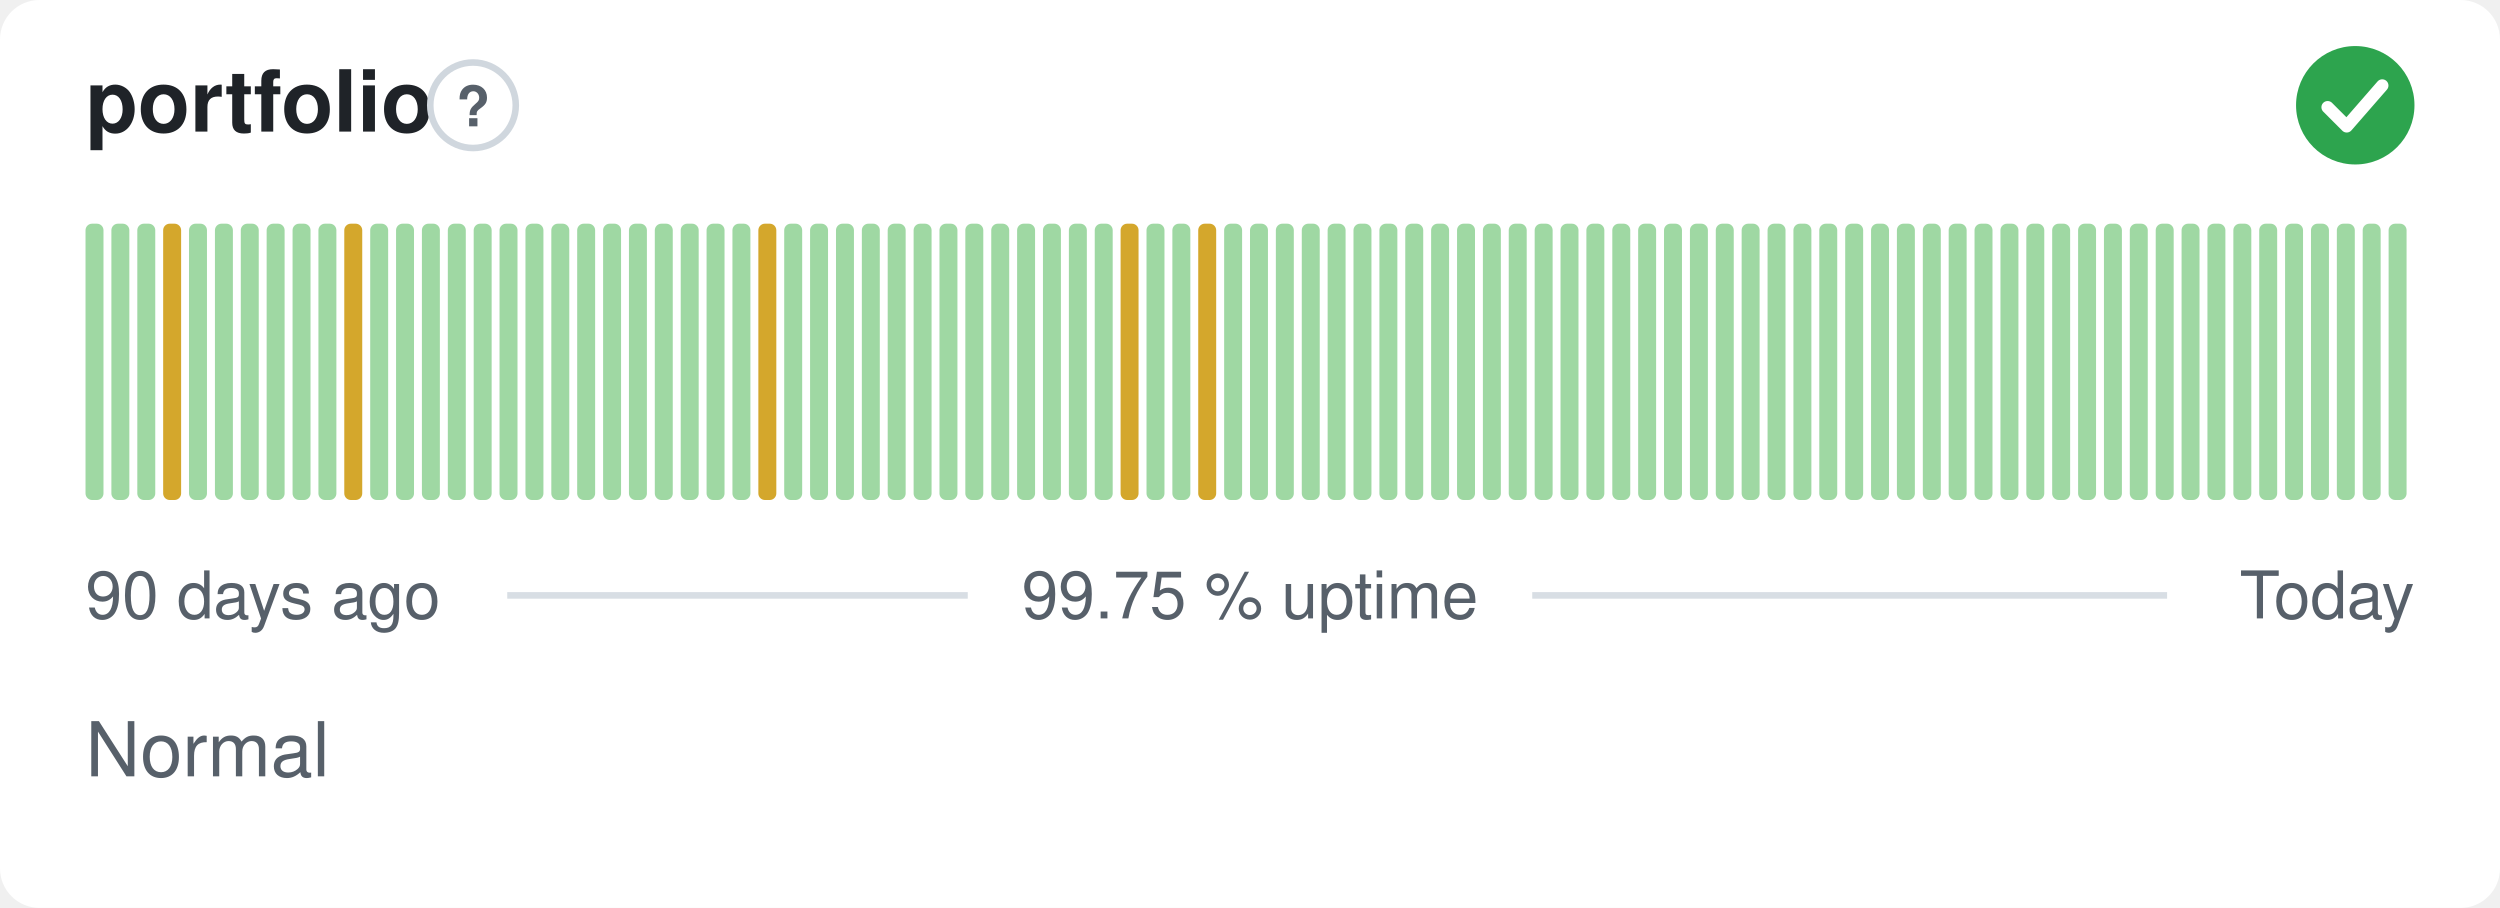
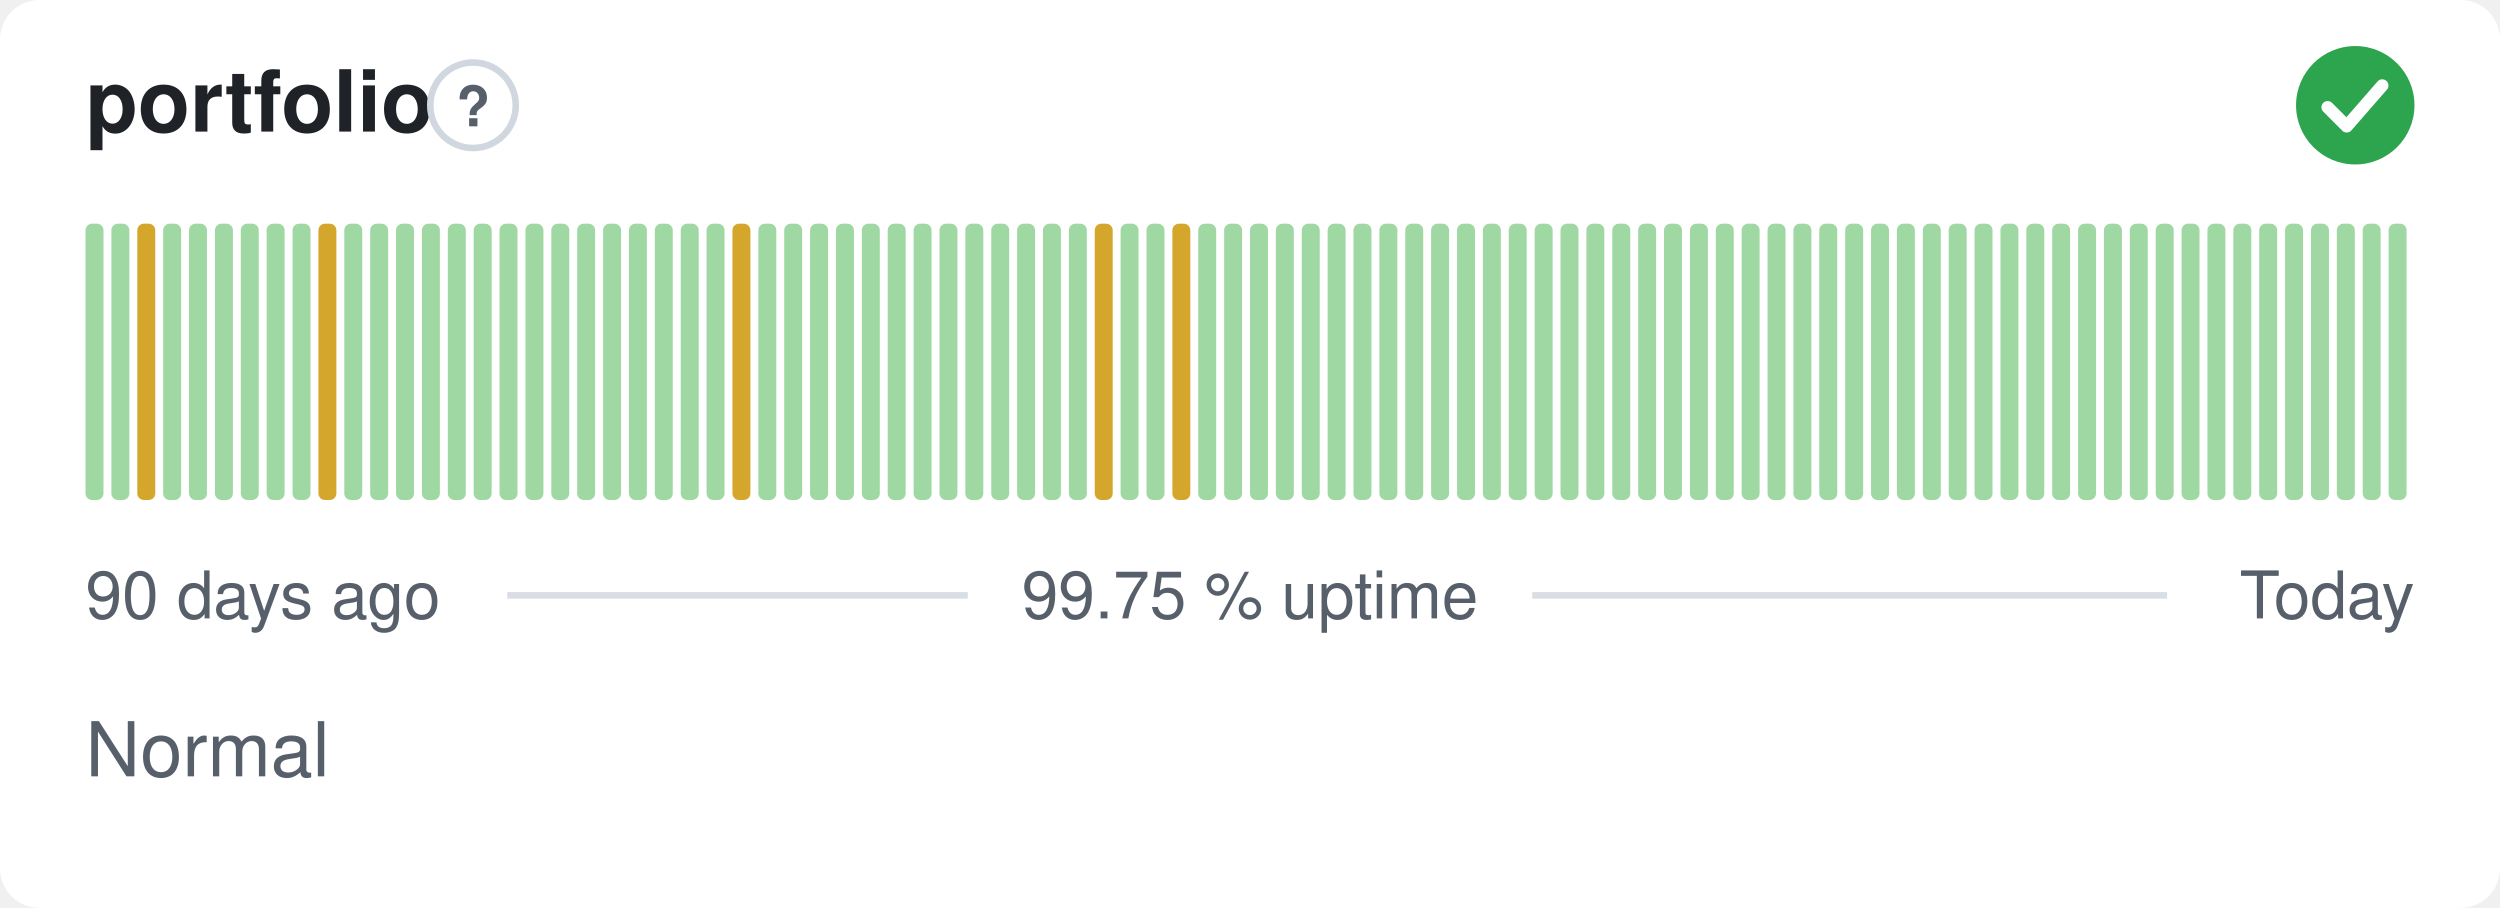
<svg xmlns="http://www.w3.org/2000/svg" width="380" height="138" viewBox="0 0 380 138" role="img" aria-label="portfolio: Normal, 99.75 % uptime over the last 90 days" font-family="-apple-system,BlinkMacSystemFont,'Segoe UI',Helvetica,Arial,sans-serif">
  <style>
    @media (prefers-color-scheme: dark) {
      .bg { fill: #0d1117 }
      .title { fill: #e6edf3 }
      .muted { fill: #8b949e }
      .hint { stroke: #30363d }
      .rule { stroke: #30363d }
      .nodata { fill: #21262d }
    }
  </style>
  <rect class="bg" width="380" height="138" rx="6" fill="#ffffff" />
  <text class="title" x="13" y="20" font-size="13" font-weight="600" fill="#1f2328">portfolio</text>
  <circle class="hint" cx="71.9" cy="16" r="6.5" fill="none" stroke="#d0d7de" stroke-width="1" />
  <text class="muted" x="71.9" y="19.2" text-anchor="middle" font-size="8.5" font-weight="700" fill="#57606a">?</text>
  <circle cx="358" cy="16" r="9" fill="#2da44e" />
  <path d="M353.80 16.30l2.90 2.90 5.40 -6.20" fill="none" stroke="#fff" stroke-width="1.89" stroke-linecap="round" stroke-linejoin="round" />
  <rect x="13.00" y="34.00" width="2.73" height="42.00" rx="1" fill="#9fd8a3" />
  <rect x="16.93" y="34.00" width="2.73" height="42.00" rx="1" fill="#9fd8a3" />
-   <rect x="20.87" y="34.00" width="2.73" height="42.00" rx="1" fill="#9fd8a3" />
-   <rect x="24.80" y="34.00" width="2.73" height="42.00" rx="1" fill="#d4a72c" />
+   <rect x="20.87" y="34.00" width="2.73" height="42.00" rx="1" fill="#d4a72c" />
+   <rect x="24.80" y="34.00" width="2.73" height="42.00" rx="1" fill="#9fd8a3" />
  <rect x="28.73" y="34.00" width="2.73" height="42.00" rx="1" fill="#9fd8a3" />
  <rect x="32.67" y="34.00" width="2.73" height="42.00" rx="1" fill="#9fd8a3" />
  <rect x="36.60" y="34.00" width="2.73" height="42.00" rx="1" fill="#9fd8a3" />
  <rect x="40.53" y="34.00" width="2.73" height="42.00" rx="1" fill="#9fd8a3" />
  <rect x="44.47" y="34.00" width="2.73" height="42.00" rx="1" fill="#9fd8a3" />
-   <rect x="48.40" y="34.00" width="2.73" height="42.00" rx="1" fill="#9fd8a3" />
-   <rect x="52.33" y="34.00" width="2.73" height="42.00" rx="1" fill="#d4a72c" />
+   <rect x="48.40" y="34.00" width="2.73" height="42.00" rx="1" fill="#d4a72c" />
+   <rect x="52.33" y="34.00" width="2.73" height="42.00" rx="1" fill="#9fd8a3" />
  <rect x="56.27" y="34.00" width="2.73" height="42.00" rx="1" fill="#9fd8a3" />
  <rect x="60.20" y="34.00" width="2.73" height="42.00" rx="1" fill="#9fd8a3" />
  <rect x="64.13" y="34.00" width="2.73" height="42.00" rx="1" fill="#9fd8a3" />
  <rect x="68.07" y="34.00" width="2.73" height="42.00" rx="1" fill="#9fd8a3" />
  <rect x="72.00" y="34.00" width="2.73" height="42.00" rx="1" fill="#9fd8a3" />
  <rect x="75.93" y="34.00" width="2.73" height="42.00" rx="1" fill="#9fd8a3" />
  <rect x="79.87" y="34.00" width="2.73" height="42.00" rx="1" fill="#9fd8a3" />
  <rect x="83.80" y="34.00" width="2.73" height="42.00" rx="1" fill="#9fd8a3" />
  <rect x="87.73" y="34.00" width="2.73" height="42.00" rx="1" fill="#9fd8a3" />
  <rect x="91.67" y="34.00" width="2.73" height="42.00" rx="1" fill="#9fd8a3" />
  <rect x="95.60" y="34.00" width="2.73" height="42.00" rx="1" fill="#9fd8a3" />
  <rect x="99.53" y="34.00" width="2.73" height="42.00" rx="1" fill="#9fd8a3" />
  <rect x="103.47" y="34.00" width="2.73" height="42.00" rx="1" fill="#9fd8a3" />
  <rect x="107.40" y="34.00" width="2.73" height="42.00" rx="1" fill="#9fd8a3" />
-   <rect x="111.33" y="34.00" width="2.73" height="42.00" rx="1" fill="#9fd8a3" />
-   <rect x="115.27" y="34.00" width="2.73" height="42.00" rx="1" fill="#d4a72c" />
+   <rect x="111.33" y="34.00" width="2.73" height="42.00" rx="1" fill="#d4a72c" />
+   <rect x="115.27" y="34.00" width="2.73" height="42.00" rx="1" fill="#9fd8a3" />
  <rect x="119.20" y="34.00" width="2.73" height="42.00" rx="1" fill="#9fd8a3" />
  <rect x="123.13" y="34.00" width="2.73" height="42.00" rx="1" fill="#9fd8a3" />
  <rect x="127.07" y="34.00" width="2.73" height="42.00" rx="1" fill="#9fd8a3" />
  <rect x="131.00" y="34.00" width="2.73" height="42.00" rx="1" fill="#9fd8a3" />
  <rect x="134.93" y="34.00" width="2.73" height="42.00" rx="1" fill="#9fd8a3" />
  <rect x="138.87" y="34.00" width="2.73" height="42.00" rx="1" fill="#9fd8a3" />
  <rect x="142.80" y="34.00" width="2.73" height="42.00" rx="1" fill="#9fd8a3" />
  <rect x="146.73" y="34.00" width="2.73" height="42.00" rx="1" fill="#9fd8a3" />
  <rect x="150.67" y="34.00" width="2.73" height="42.00" rx="1" fill="#9fd8a3" />
  <rect x="154.60" y="34.00" width="2.73" height="42.00" rx="1" fill="#9fd8a3" />
  <rect x="158.53" y="34.00" width="2.73" height="42.00" rx="1" fill="#9fd8a3" />
  <rect x="162.47" y="34.00" width="2.73" height="42.00" rx="1" fill="#9fd8a3" />
-   <rect x="166.40" y="34.00" width="2.73" height="42.00" rx="1" fill="#9fd8a3" />
-   <rect x="170.33" y="34.00" width="2.73" height="42.00" rx="1" fill="#d4a72c" />
+   <rect x="166.40" y="34.00" width="2.73" height="42.00" rx="1" fill="#d4a72c" />
+   <rect x="170.33" y="34.00" width="2.73" height="42.00" rx="1" fill="#9fd8a3" />
  <rect x="174.27" y="34.00" width="2.73" height="42.00" rx="1" fill="#9fd8a3" />
-   <rect x="178.20" y="34.00" width="2.73" height="42.00" rx="1" fill="#9fd8a3" />
-   <rect x="182.13" y="34.00" width="2.73" height="42.00" rx="1" fill="#d4a72c" />
+   <rect x="178.20" y="34.00" width="2.73" height="42.00" rx="1" fill="#d4a72c" />
+   <rect x="182.13" y="34.00" width="2.73" height="42.00" rx="1" fill="#9fd8a3" />
  <rect x="186.07" y="34.00" width="2.73" height="42.00" rx="1" fill="#9fd8a3" />
  <rect x="190.00" y="34.00" width="2.73" height="42.00" rx="1" fill="#9fd8a3" />
  <rect x="193.93" y="34.00" width="2.73" height="42.00" rx="1" fill="#9fd8a3" />
  <rect x="197.87" y="34.00" width="2.73" height="42.00" rx="1" fill="#9fd8a3" />
  <rect x="201.80" y="34.00" width="2.73" height="42.00" rx="1" fill="#9fd8a3" />
  <rect x="205.73" y="34.00" width="2.73" height="42.00" rx="1" fill="#9fd8a3" />
  <rect x="209.67" y="34.00" width="2.73" height="42.00" rx="1" fill="#9fd8a3" />
  <rect x="213.60" y="34.00" width="2.73" height="42.00" rx="1" fill="#9fd8a3" />
  <rect x="217.53" y="34.00" width="2.73" height="42.00" rx="1" fill="#9fd8a3" />
  <rect x="221.47" y="34.00" width="2.73" height="42.00" rx="1" fill="#9fd8a3" />
  <rect x="225.40" y="34.00" width="2.73" height="42.00" rx="1" fill="#9fd8a3" />
  <rect x="229.33" y="34.00" width="2.73" height="42.00" rx="1" fill="#9fd8a3" />
  <rect x="233.27" y="34.00" width="2.73" height="42.00" rx="1" fill="#9fd8a3" />
  <rect x="237.20" y="34.00" width="2.73" height="42.00" rx="1" fill="#9fd8a3" />
  <rect x="241.13" y="34.00" width="2.73" height="42.00" rx="1" fill="#9fd8a3" />
  <rect x="245.07" y="34.00" width="2.73" height="42.00" rx="1" fill="#9fd8a3" />
  <rect x="249.00" y="34.00" width="2.73" height="42.00" rx="1" fill="#9fd8a3" />
  <rect x="252.93" y="34.00" width="2.73" height="42.00" rx="1" fill="#9fd8a3" />
  <rect x="256.87" y="34.00" width="2.73" height="42.00" rx="1" fill="#9fd8a3" />
  <rect x="260.80" y="34.00" width="2.73" height="42.00" rx="1" fill="#9fd8a3" />
  <rect x="264.73" y="34.00" width="2.73" height="42.00" rx="1" fill="#9fd8a3" />
  <rect x="268.67" y="34.00" width="2.73" height="42.00" rx="1" fill="#9fd8a3" />
  <rect x="272.60" y="34.00" width="2.73" height="42.00" rx="1" fill="#9fd8a3" />
  <rect x="276.53" y="34.00" width="2.73" height="42.00" rx="1" fill="#9fd8a3" />
  <rect x="280.47" y="34.00" width="2.73" height="42.00" rx="1" fill="#9fd8a3" />
  <rect x="284.40" y="34.00" width="2.73" height="42.00" rx="1" fill="#9fd8a3" />
  <rect x="288.33" y="34.00" width="2.73" height="42.00" rx="1" fill="#9fd8a3" />
  <rect x="292.27" y="34.00" width="2.73" height="42.00" rx="1" fill="#9fd8a3" />
  <rect x="296.20" y="34.00" width="2.73" height="42.00" rx="1" fill="#9fd8a3" />
  <rect x="300.13" y="34.00" width="2.73" height="42.00" rx="1" fill="#9fd8a3" />
  <rect x="304.07" y="34.00" width="2.73" height="42.00" rx="1" fill="#9fd8a3" />
  <rect x="308.00" y="34.00" width="2.73" height="42.00" rx="1" fill="#9fd8a3" />
  <rect x="311.93" y="34.00" width="2.73" height="42.00" rx="1" fill="#9fd8a3" />
  <rect x="315.87" y="34.00" width="2.73" height="42.00" rx="1" fill="#9fd8a3" />
  <rect x="319.80" y="34.00" width="2.73" height="42.00" rx="1" fill="#9fd8a3" />
  <rect x="323.73" y="34.00" width="2.73" height="42.00" rx="1" fill="#9fd8a3" />
  <rect x="327.67" y="34.00" width="2.73" height="42.00" rx="1" fill="#9fd8a3" />
  <rect x="331.60" y="34.00" width="2.73" height="42.00" rx="1" fill="#9fd8a3" />
  <rect x="335.53" y="34.00" width="2.73" height="42.00" rx="1" fill="#9fd8a3" />
  <rect x="339.47" y="34.00" width="2.73" height="42.00" rx="1" fill="#9fd8a3" />
  <rect x="343.40" y="34.00" width="2.73" height="42.00" rx="1" fill="#9fd8a3" />
  <rect x="347.33" y="34.00" width="2.73" height="42.00" rx="1" fill="#9fd8a3" />
  <rect x="351.27" y="34.00" width="2.73" height="42.00" rx="1" fill="#9fd8a3" />
  <rect x="355.20" y="34.00" width="2.73" height="42.00" rx="1" fill="#9fd8a3" />
  <rect x="359.13" y="34.00" width="2.73" height="42.00" rx="1" fill="#9fd8a3" />
  <rect x="363.07" y="34.00" width="2.73" height="42.00" rx="1" fill="#9fd8a3" />
  <text class="muted" x="13" y="94" font-size="10" fill="#57606a">90 days ago</text>
  <text class="muted" x="190" y="94" text-anchor="middle" font-size="10" fill="#57606a">99.75 % uptime</text>
  <text class="muted" x="367" y="94" text-anchor="end" font-size="10" fill="#57606a">Today</text>
  <line class="rule" x1="77.1" y1="90.5" x2="147.1" y2="90.5" stroke="#d8dee4" stroke-width="1" />
  <line class="rule" x1="232.9" y1="90.5" x2="329.4" y2="90.5" stroke="#d8dee4" stroke-width="1" />
  <text class="muted" x="13" y="118" font-size="11.5" fill="#57606a">Normal</text>
</svg>
